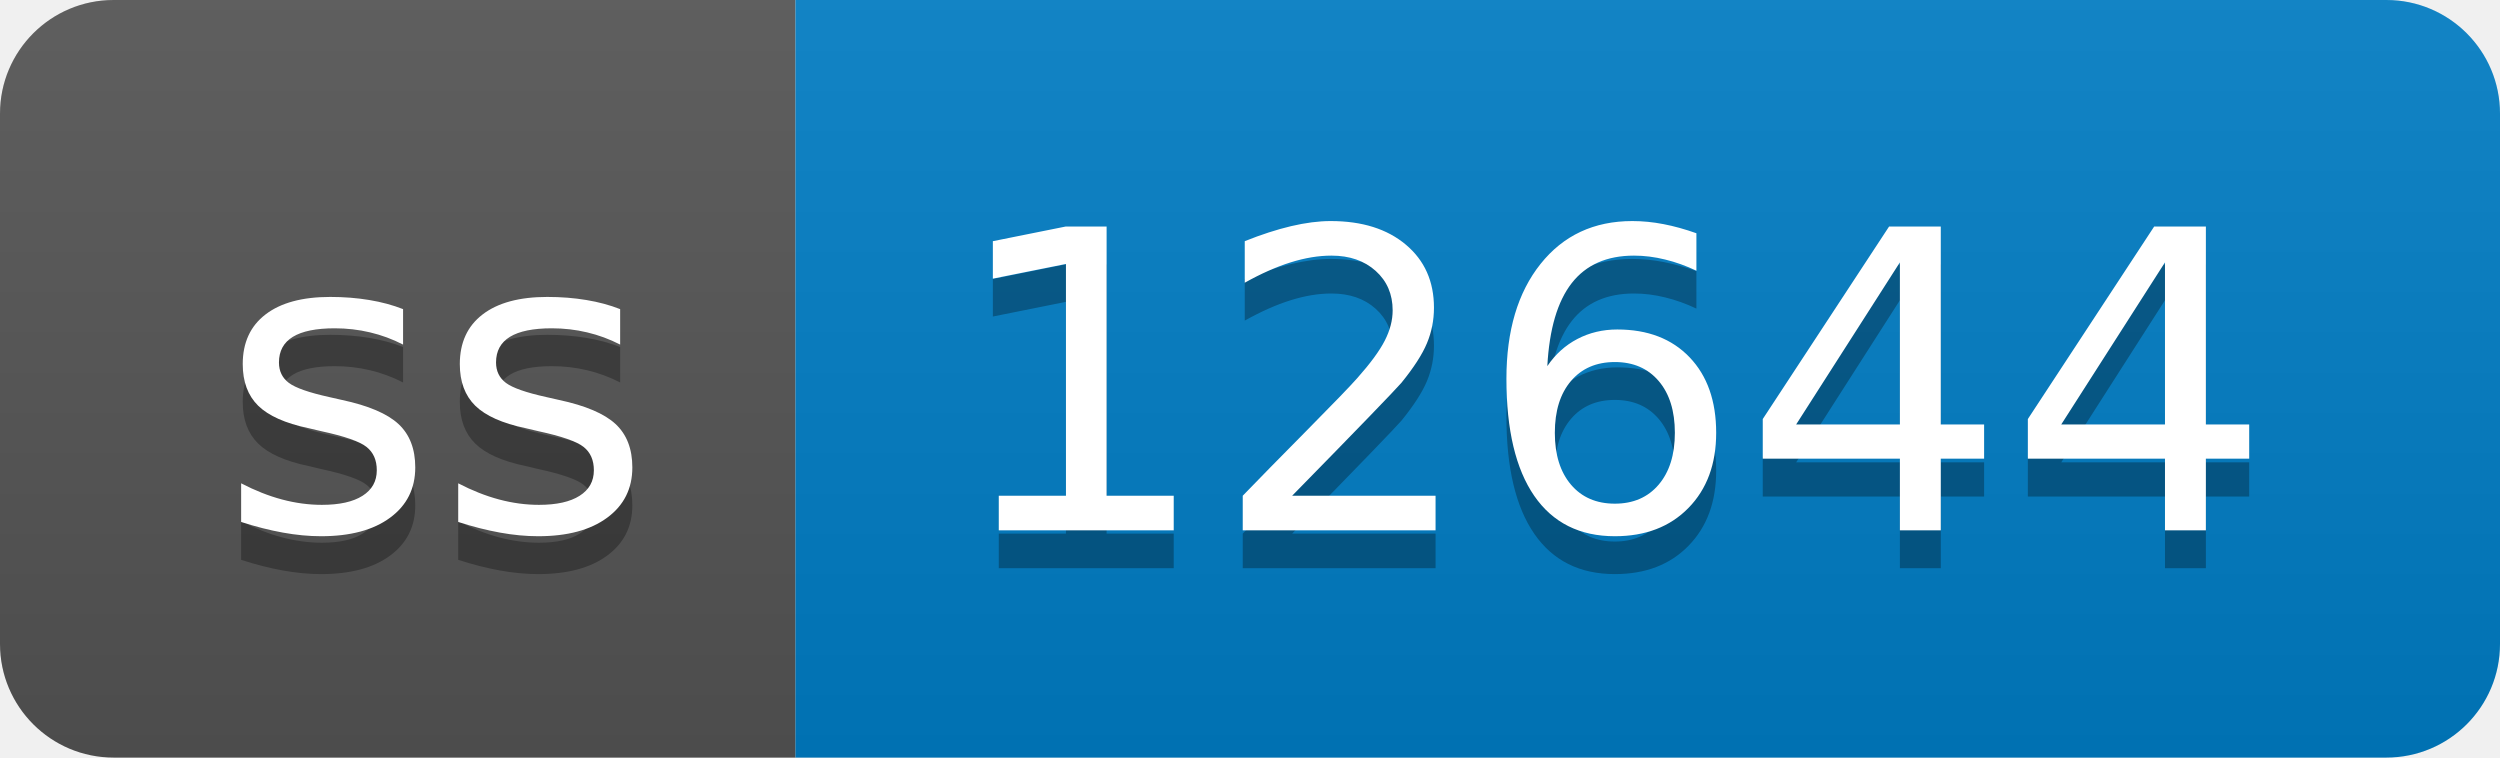
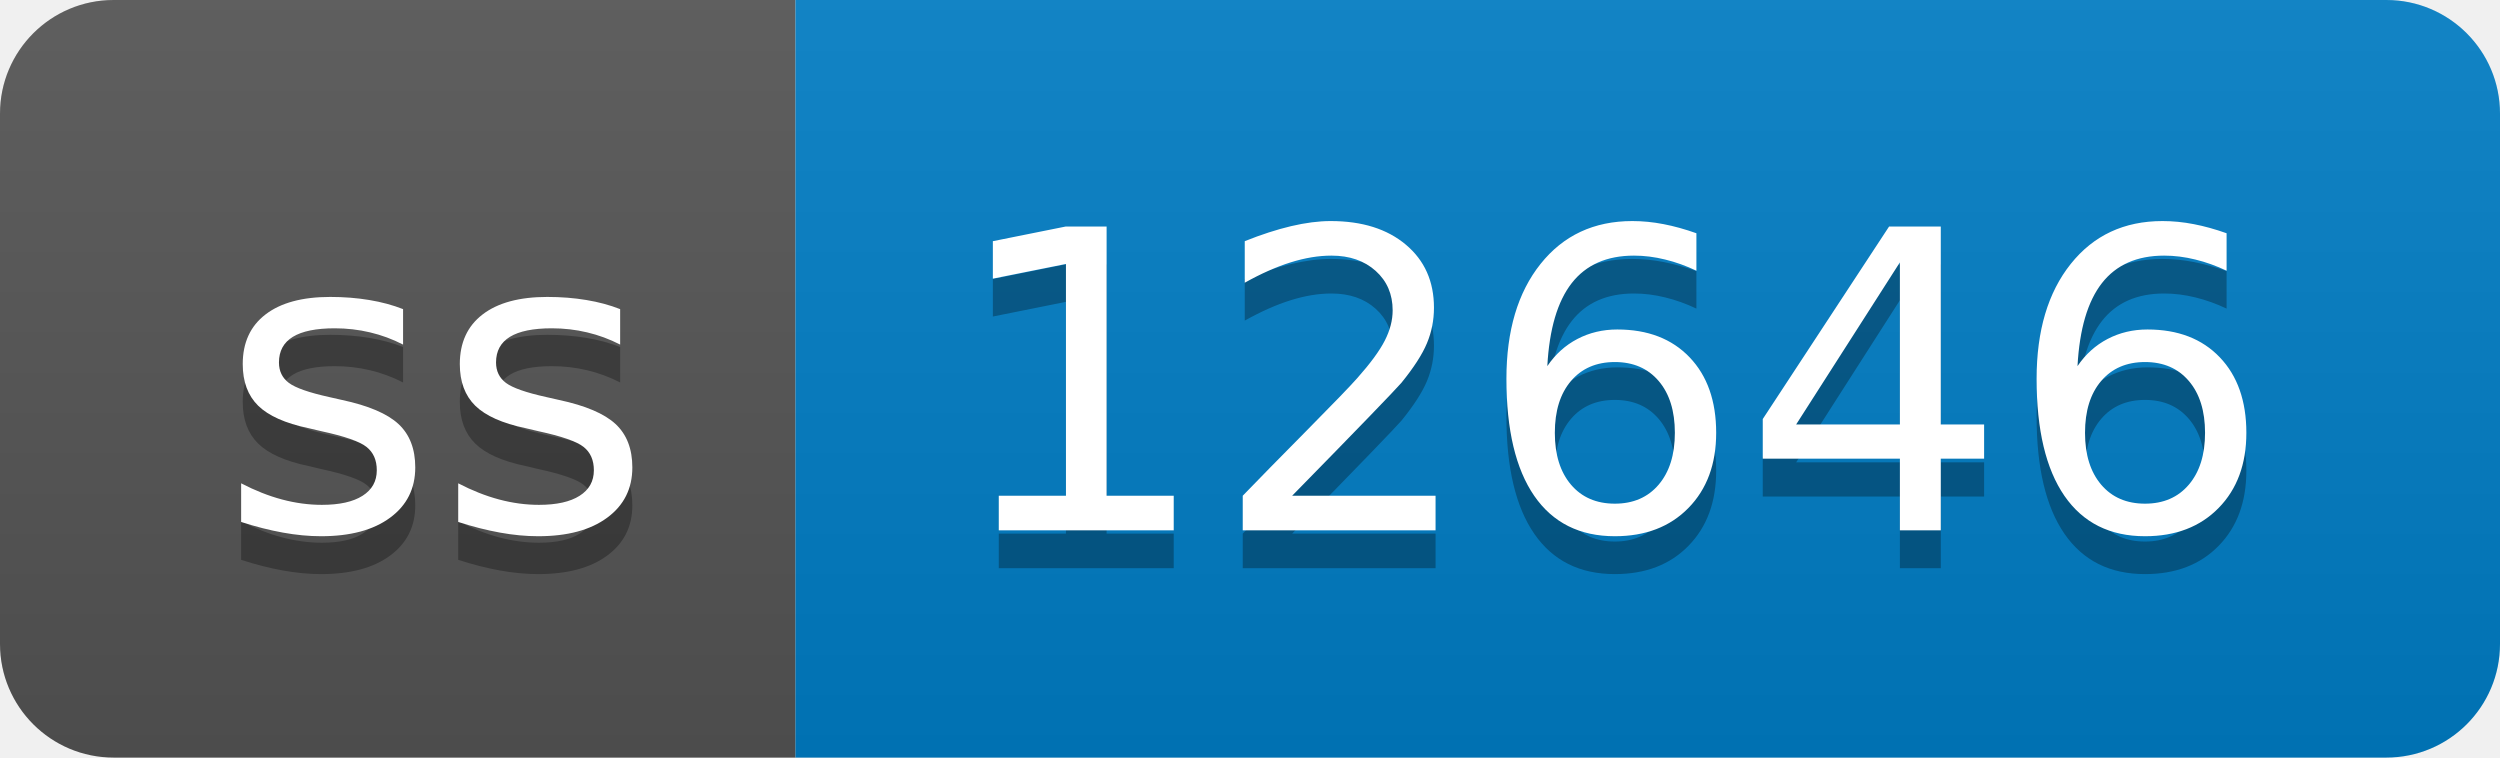
- <svg xmlns="http://www.w3.org/2000/svg" width="66" height="20" role="img" aria-label="ss: 12644">
+ <svg xmlns="http://www.w3.org/2000/svg" width="66" height="20" role="img" aria-label="ss: 12646">
  <linearGradient id="s" x2="0" y2="100%">
    <stop offset="0" stop-color="#bbb" stop-opacity=".1" />
    <stop offset="1" stop-opacity=".1" />
  </linearGradient>
  <clipPath id="r">
    <rect width="66" height="20" rx="3" fill="#fff" />
  </clipPath>
  <g clip-path="url(#r)">
    <rect width="21" height="20" fill="#555" />
    <rect x="21" width="45" height="20" fill="#007ec6" />
    <rect width="66" height="20" fill="url(#s)" />
  </g>
  <g fill="#fff" text-anchor="middle" font-family="Verdana,Geneva,DejaVu Sans,sans-serif" text-rendering="geometricPrecision" font-size="110">
    <text aria-hidden="true" x="115" y="150" fill="#010101" fill-opacity=".3" transform="scale(.1)" textLength="110">ss</text>
    <text x="115" y="140" transform="scale(.1)" fill="#fff" textLength="110">ss</text>
-     <text aria-hidden="true" x="425" y="150" fill="#010101" fill-opacity=".3" transform="scale(.1)" textLength="350">12644</text>
-     <text x="425" y="140" transform="scale(.1)" fill="#fff" textLength="350">12644</text>
+     <text aria-hidden="true" x="425" y="150" fill="#010101" fill-opacity=".3" transform="scale(.1)" textLength="350">12646</text>
+     <text x="425" y="140" transform="scale(.1)" fill="#fff" textLength="350">12646</text>
  </g>
</svg>
